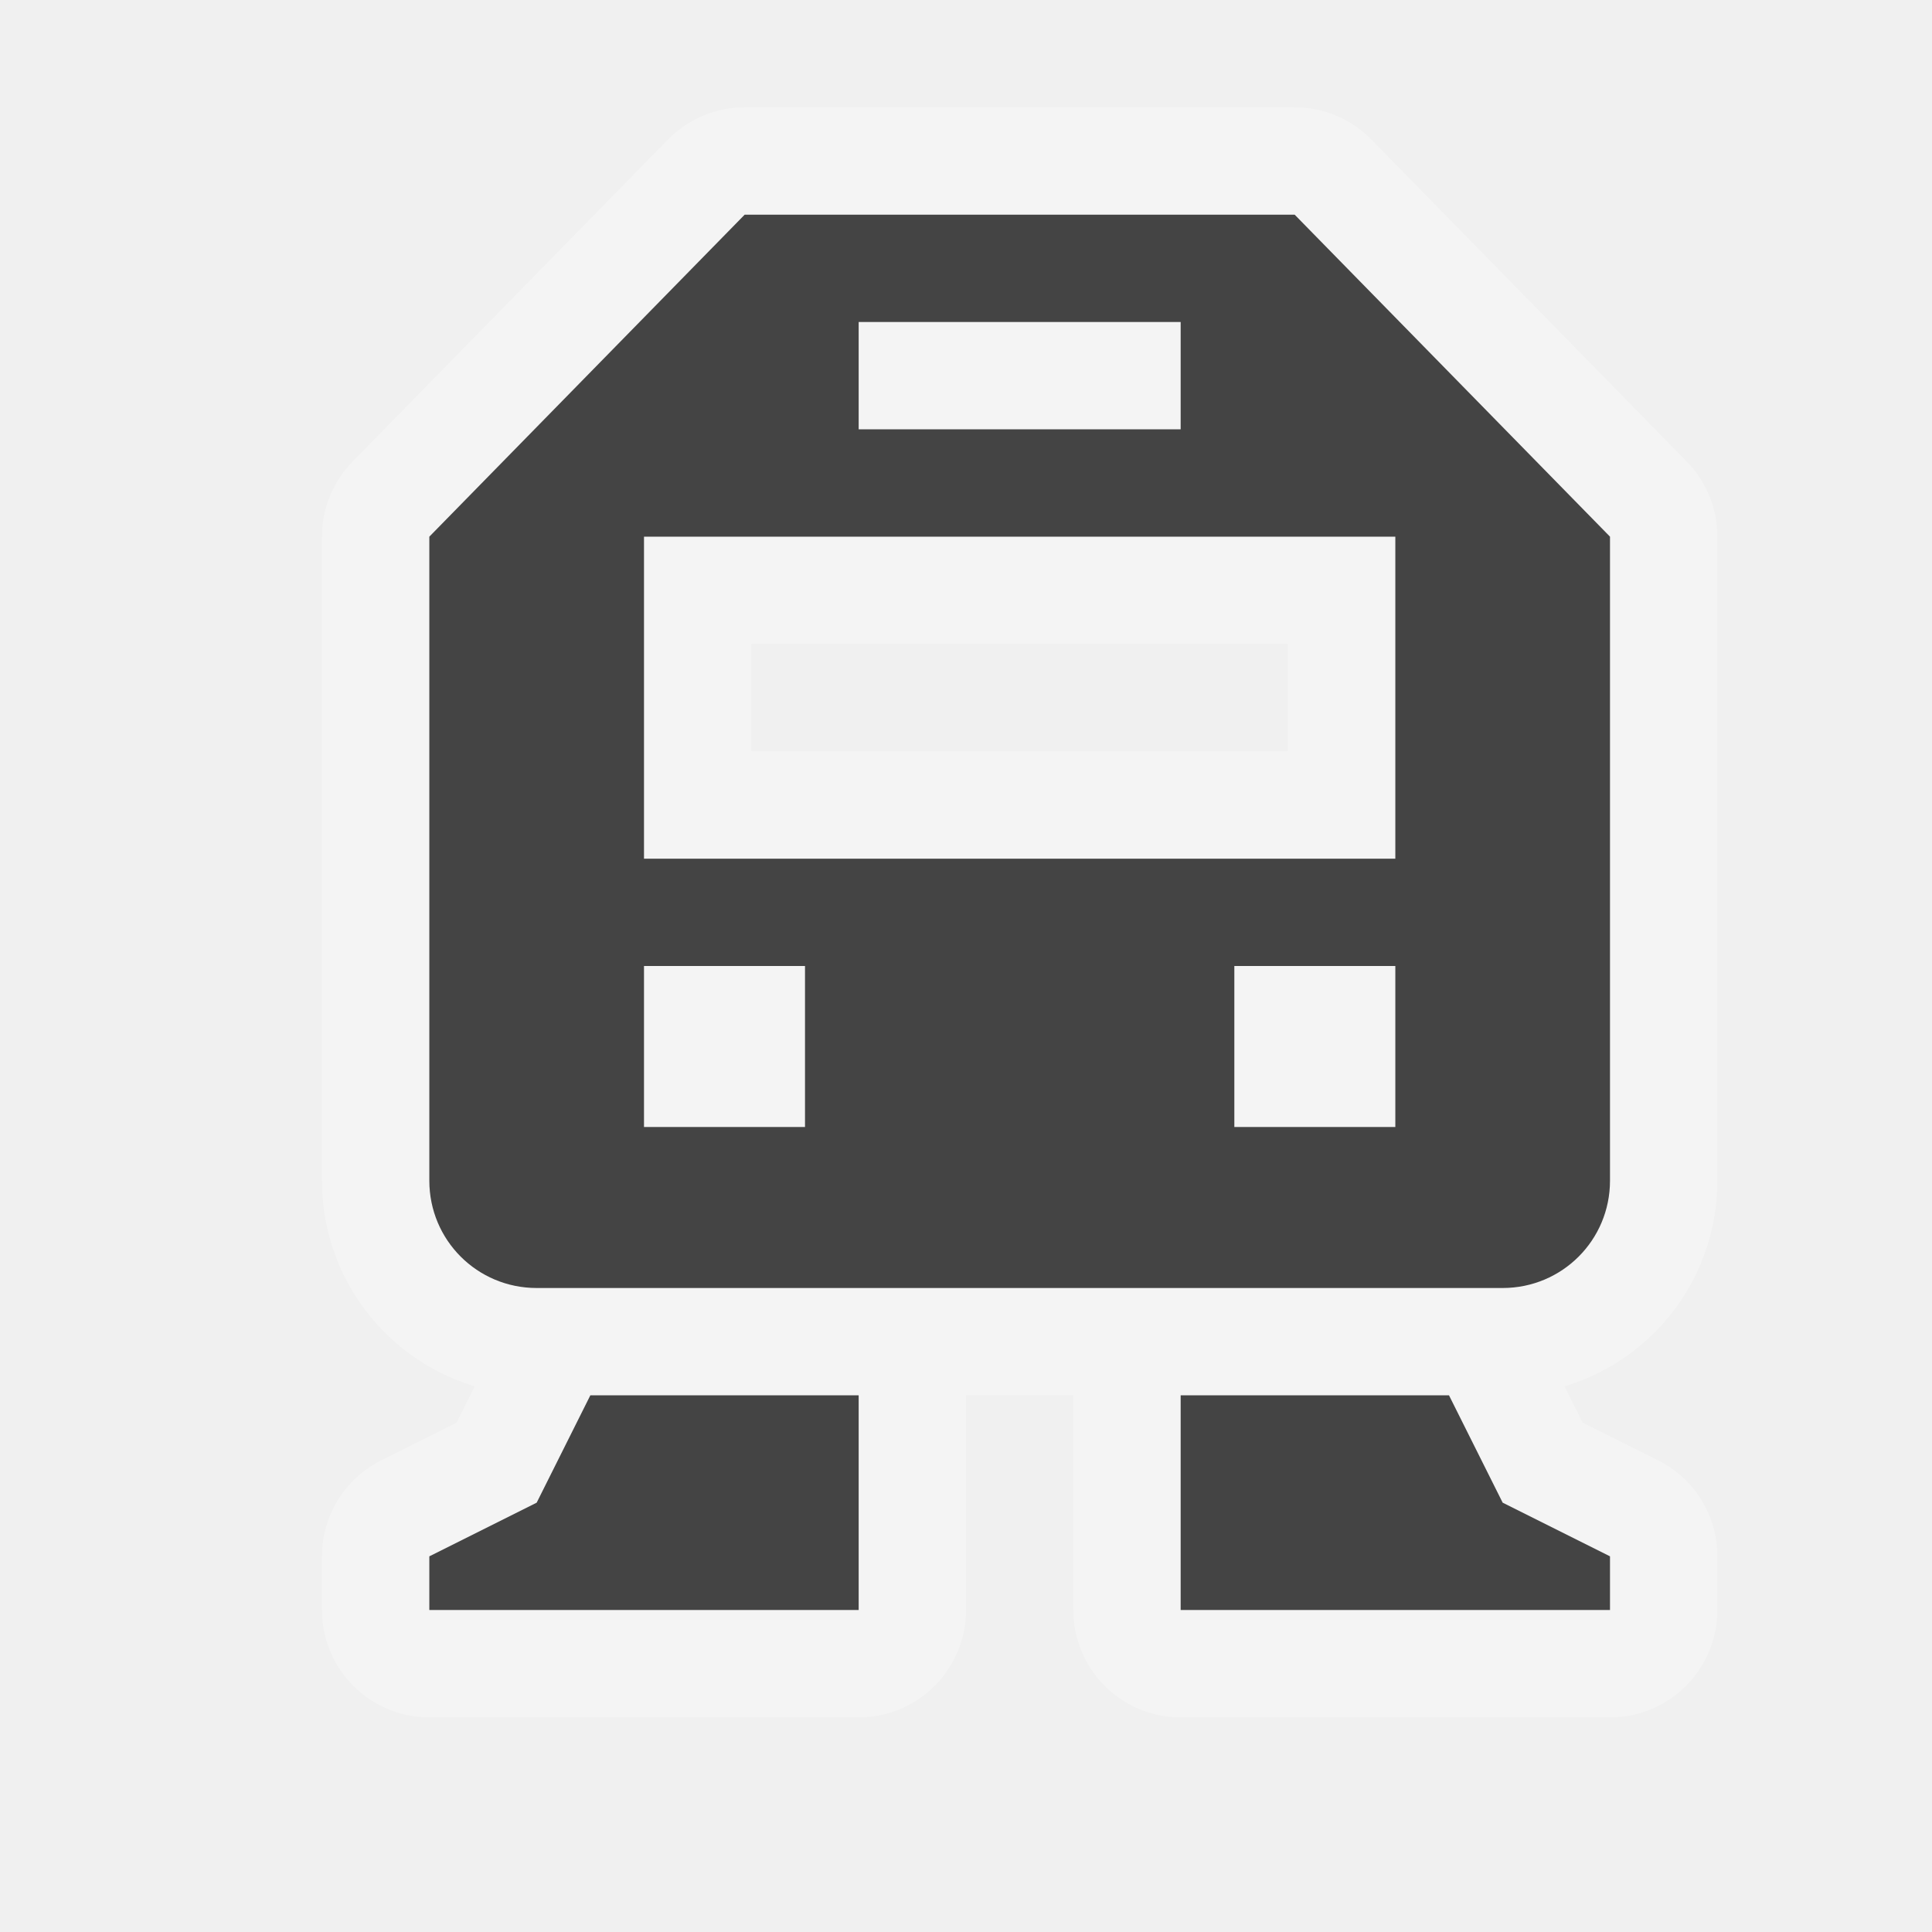
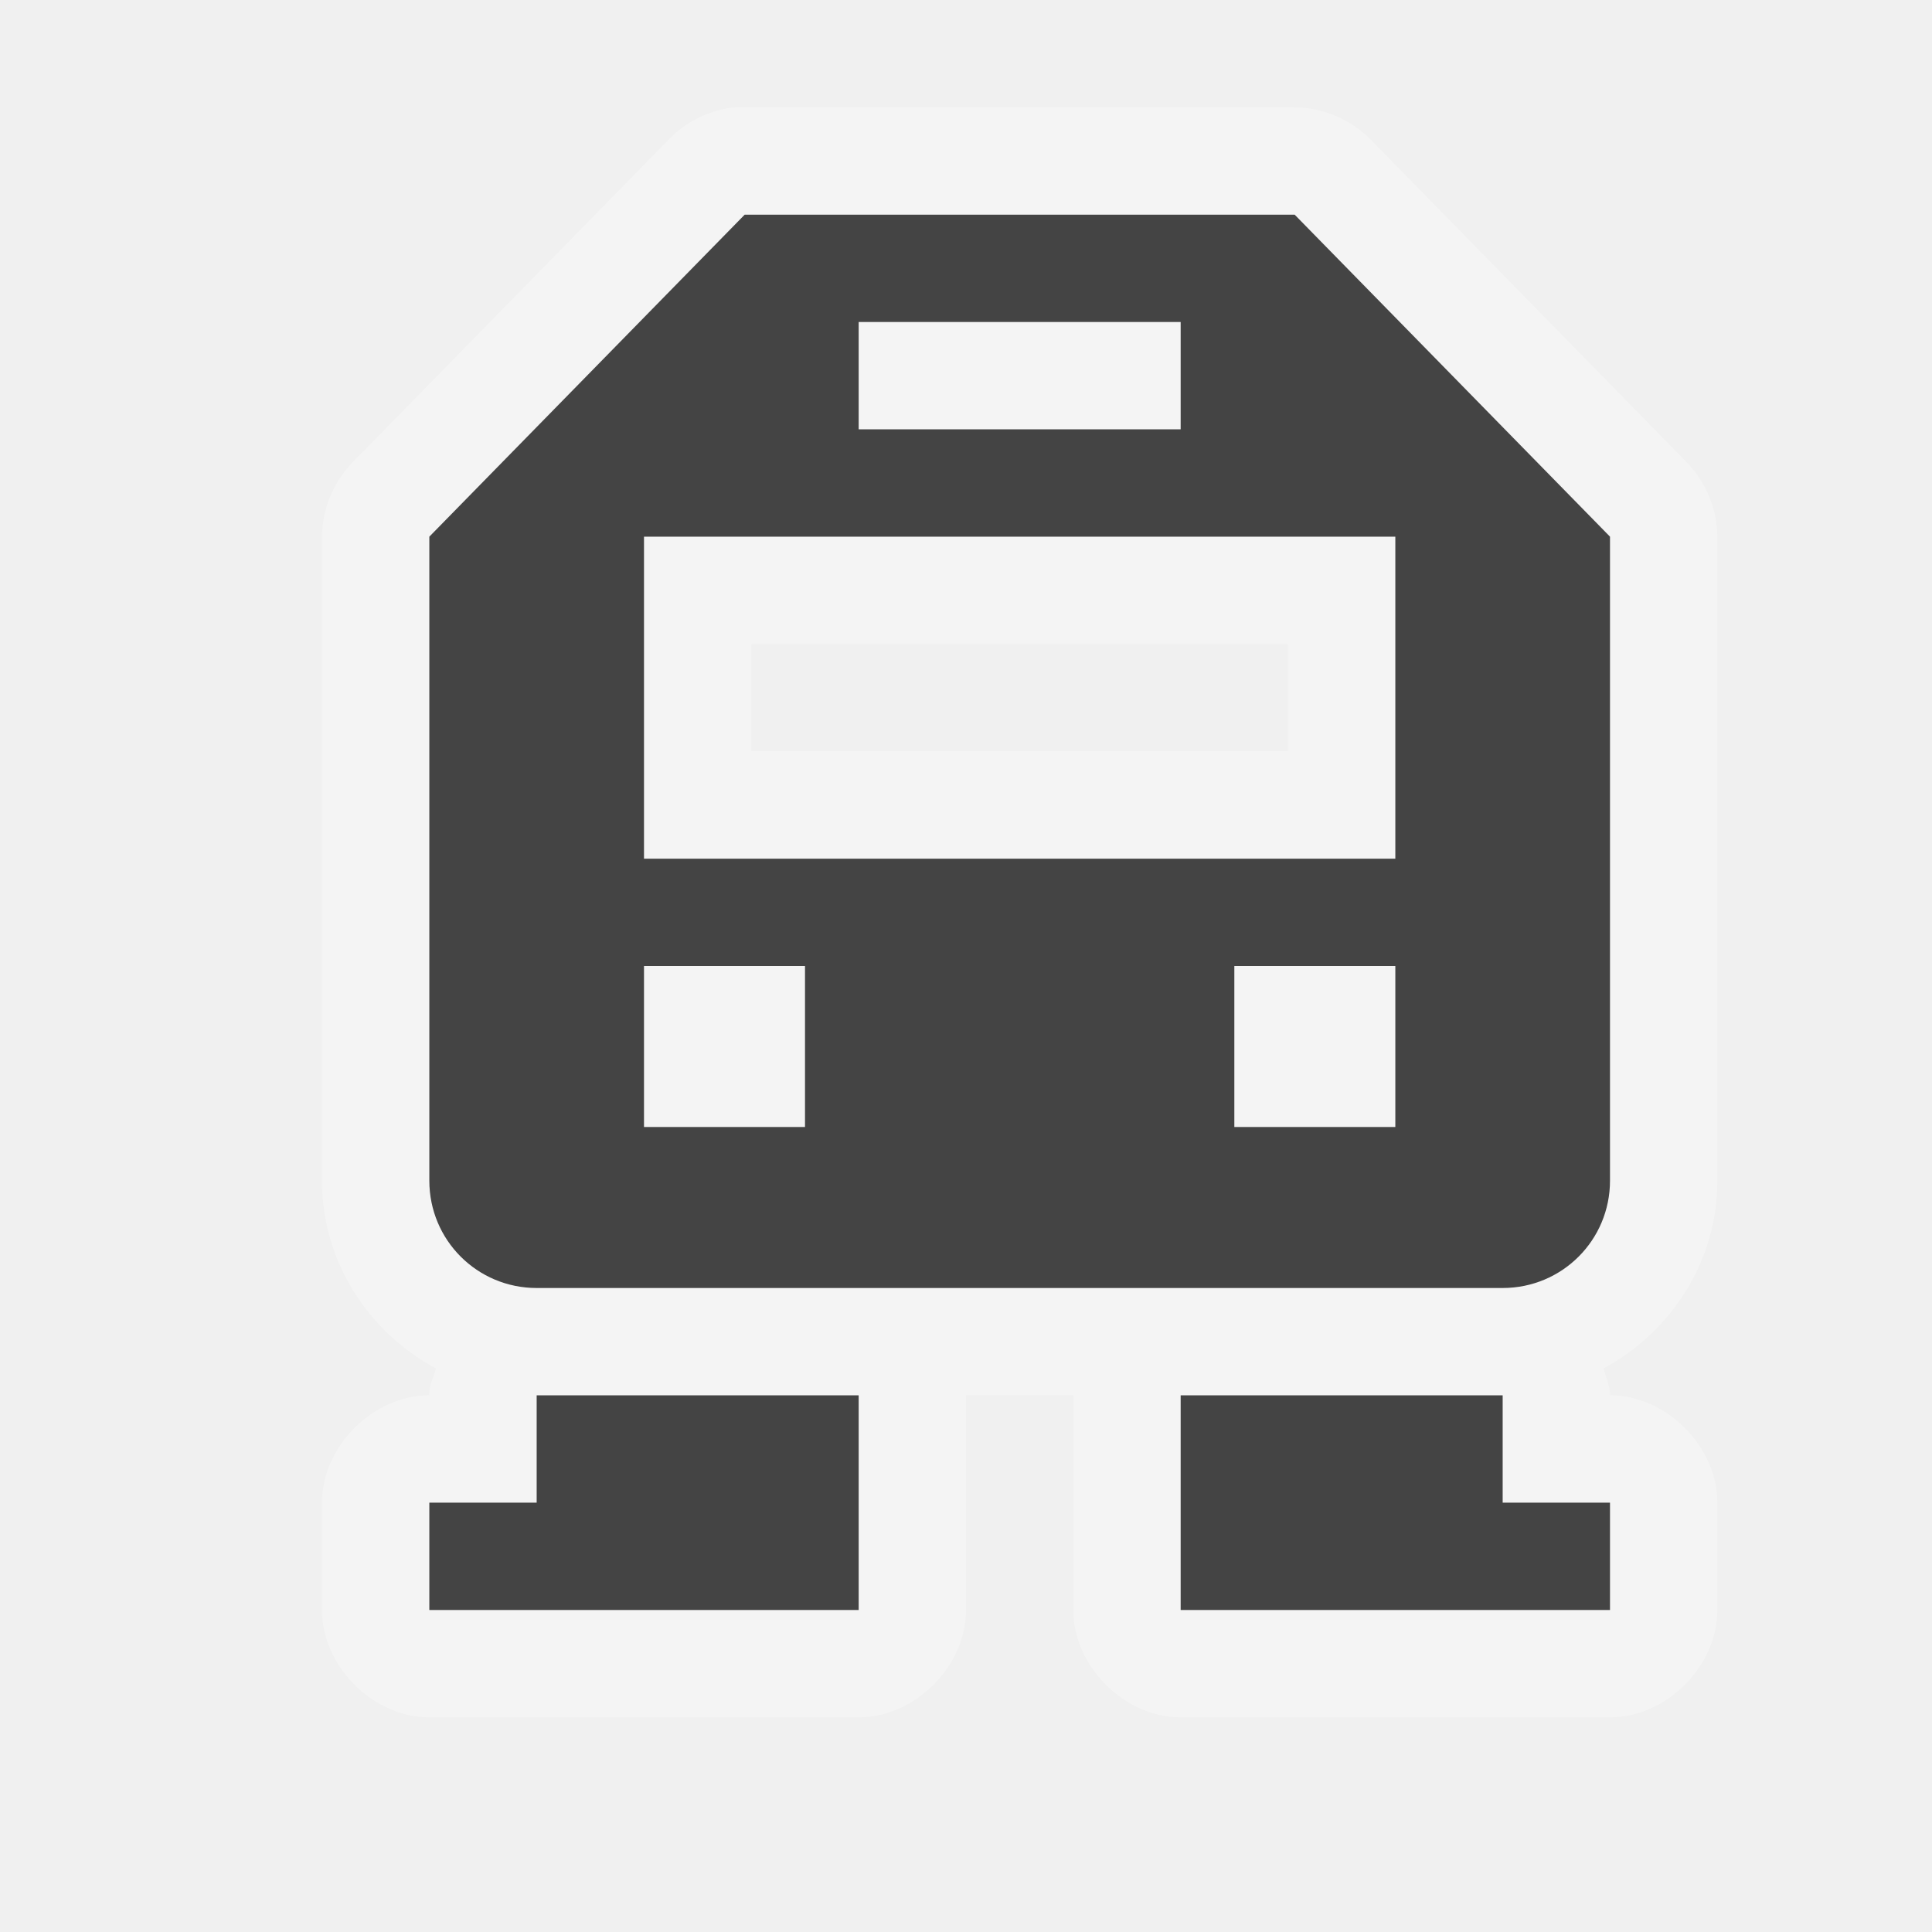
<svg xmlns="http://www.w3.org/2000/svg" width="18" height="18" id="svg4619" version="1.1">
  <defs id="defs4621" />
  <g id="layer1" transform="translate(0,-1034.362)">
-     <path id="path3939" transform="translate(0,1034.362)" d="M 6.938 2 L 4 5 L 4 10.25 L 4 11 C 4 11.554 4.446 12 5 12 L 14 12 C 14.554 12 15 11.554 15 11 L 15 10.25 L 15 5 L 12.062 2 L 6.938 2 z M 8 3 L 11 3 L 11 4 L 8 4 L 8 3 z M 6 5 L 13 5 L 13 8 L 6 8 L 6 5 z M 6 9 L 7.5 9 L 7.5 10.5 L 6 10.5 L 6 9 z M 11.5 9 L 13 9 L 13 10.5 L 11.5 10.5 L 11.5 9 z M 5.5 13 L 5 14 L 4 14.5 L 4 15 L 8 15 L 8 13 L 5.5 13 z M 11 13 L 11 15 L 15 15 L 15 14.5 L 14 14 L 13.5 13 L 11 13 z " style="fill:#444444;fill-opacity:1;stroke:#ffffff;stroke-width:2;stroke-miterlimit:4;stroke-dasharray:none;stroke-linejoin:round;stroke-linecap:round;opacity:0.3" />
-     <path style="fill:#444444;fill-opacity:1;stroke:none" d="M 6.938 2 L 4 5 L 4 10.25 L 4 11 C 4 11.554 4.446 12 5 12 L 14 12 C 14.554 12 15 11.554 15 11 L 15 10.25 L 15 5 L 12.062 2 L 6.938 2 z M 8 3 L 11 3 L 11 4 L 8 4 L 8 3 z M 6 5 L 13 5 L 13 8 L 6 8 L 6 5 z M 6 9 L 7.5 9 L 7.5 10.5 L 6 10.5 L 6 9 z M 11.5 9 L 13 9 L 13 10.5 L 11.5 10.5 L 11.5 9 z M 5.5 13 L 5 14 L 4 14.5 L 4 15 L 8 15 L 8 13 L 5.5 13 z M 11 13 L 11 15 L 15 15 L 15 14.5 L 14 14 L 13.5 13 L 11 13 z " transform="translate(0,1034.362)" id="rect3226" />
+     <path style="font-size:medium;font-style:normal;font-variant:normal;font-weight:normal;font-stretch:normal;text-indent:0;text-align:start;text-decoration:none;line-height:normal;letter-spacing:normal;word-spacing:normal;text-transform:none;direction:ltr;block-progression:tb;writing-mode:lr-tb;text-anchor:start;baseline-shift:baseline;color:#000000;fill:#ffffff;fill-opacity:1;stroke:none;stroke-width:2;marker:none;visibility:visible;display:inline;overflow:visible;enable-background:accumulate;font-family:Sans;-inkscape-font-specification:Sans;opacity:0.3" d="M 6.844,1 C 6.607,1.025 6.381,1.138 6.219,1.312 l -2.938,3 C 3.105,4.495 3.002,4.746 3,5 c 0,2 0,4 0,6 0,0.755 0.433,1.41 1.062,1.75 -0.026,0.09 -0.064,0.156 -0.062,0.25 -0.524,5.2e-5 -1,0.476 -1,1 l 0,1 c 5.24e-5,0.524 0.476,1 1,1 l 4,0 c 0.524,-5.2e-5 1,-0.476 1,-1 l 0,-2 1,0 0,2 c 5.2e-5,0.524 0.476,1 1,1 l 4,0 c 0.524,-5.2e-5 1,-0.476 1,-1 l 0,-1 c -5.2e-5,-0.524 -0.476,-1 -1,-1 -9e-6,-0.087 -0.038,-0.167 -0.062,-0.25 C 15.567,12.41 16,11.755 16,11 16,9 16,7 16,5 15.998,4.746 15.895,4.495 15.719,4.312 l -2.938,-3 C 12.597,1.118 12.331,1.002 12.062,1 z M 7,6 12,6 12,7 7,7 z" transform="translate(0,1034.362)" id="path3815" />
+     <path style="fill:#444444;fill-opacity:1;stroke:none" d="M 6.938 2 L 4 5 L 4 10.25 L 4 11 C 4 11.554 4.446 12 5 12 L 14 12 C 14.554 12 15 11.554 15 11 L 15 10.25 L 15 5 L 12.062 2 L 6.938 2 z M 8 3 L 11 3 L 11 4 L 8 4 L 8 3 z M 6 5 L 13 5 L 13 8 L 6 8 L 6 5 z M 6 9 L 7.5 9 L 7.5 10.5 L 6 10.5 L 6 9 z M 11.5 9 L 13 9 L 13 10.5 L 11.5 10.5 L 11.5 9 z " transform="translate(0,1034.362)" id="rect3226" />
+     <path style="fill:#444444;fill-opacity:1;stroke:none" d="m 8,1047.362 -3,0 0,1 -1,0 0,1 4,0 z" id="path3787-5" />
+     <path id="path3122" d="m 11,1047.362 3,0 0,1 1,0 0,1 -4,0 z" style="fill:#444444;fill-opacity:1;stroke:none" />
  </g>
</svg>
